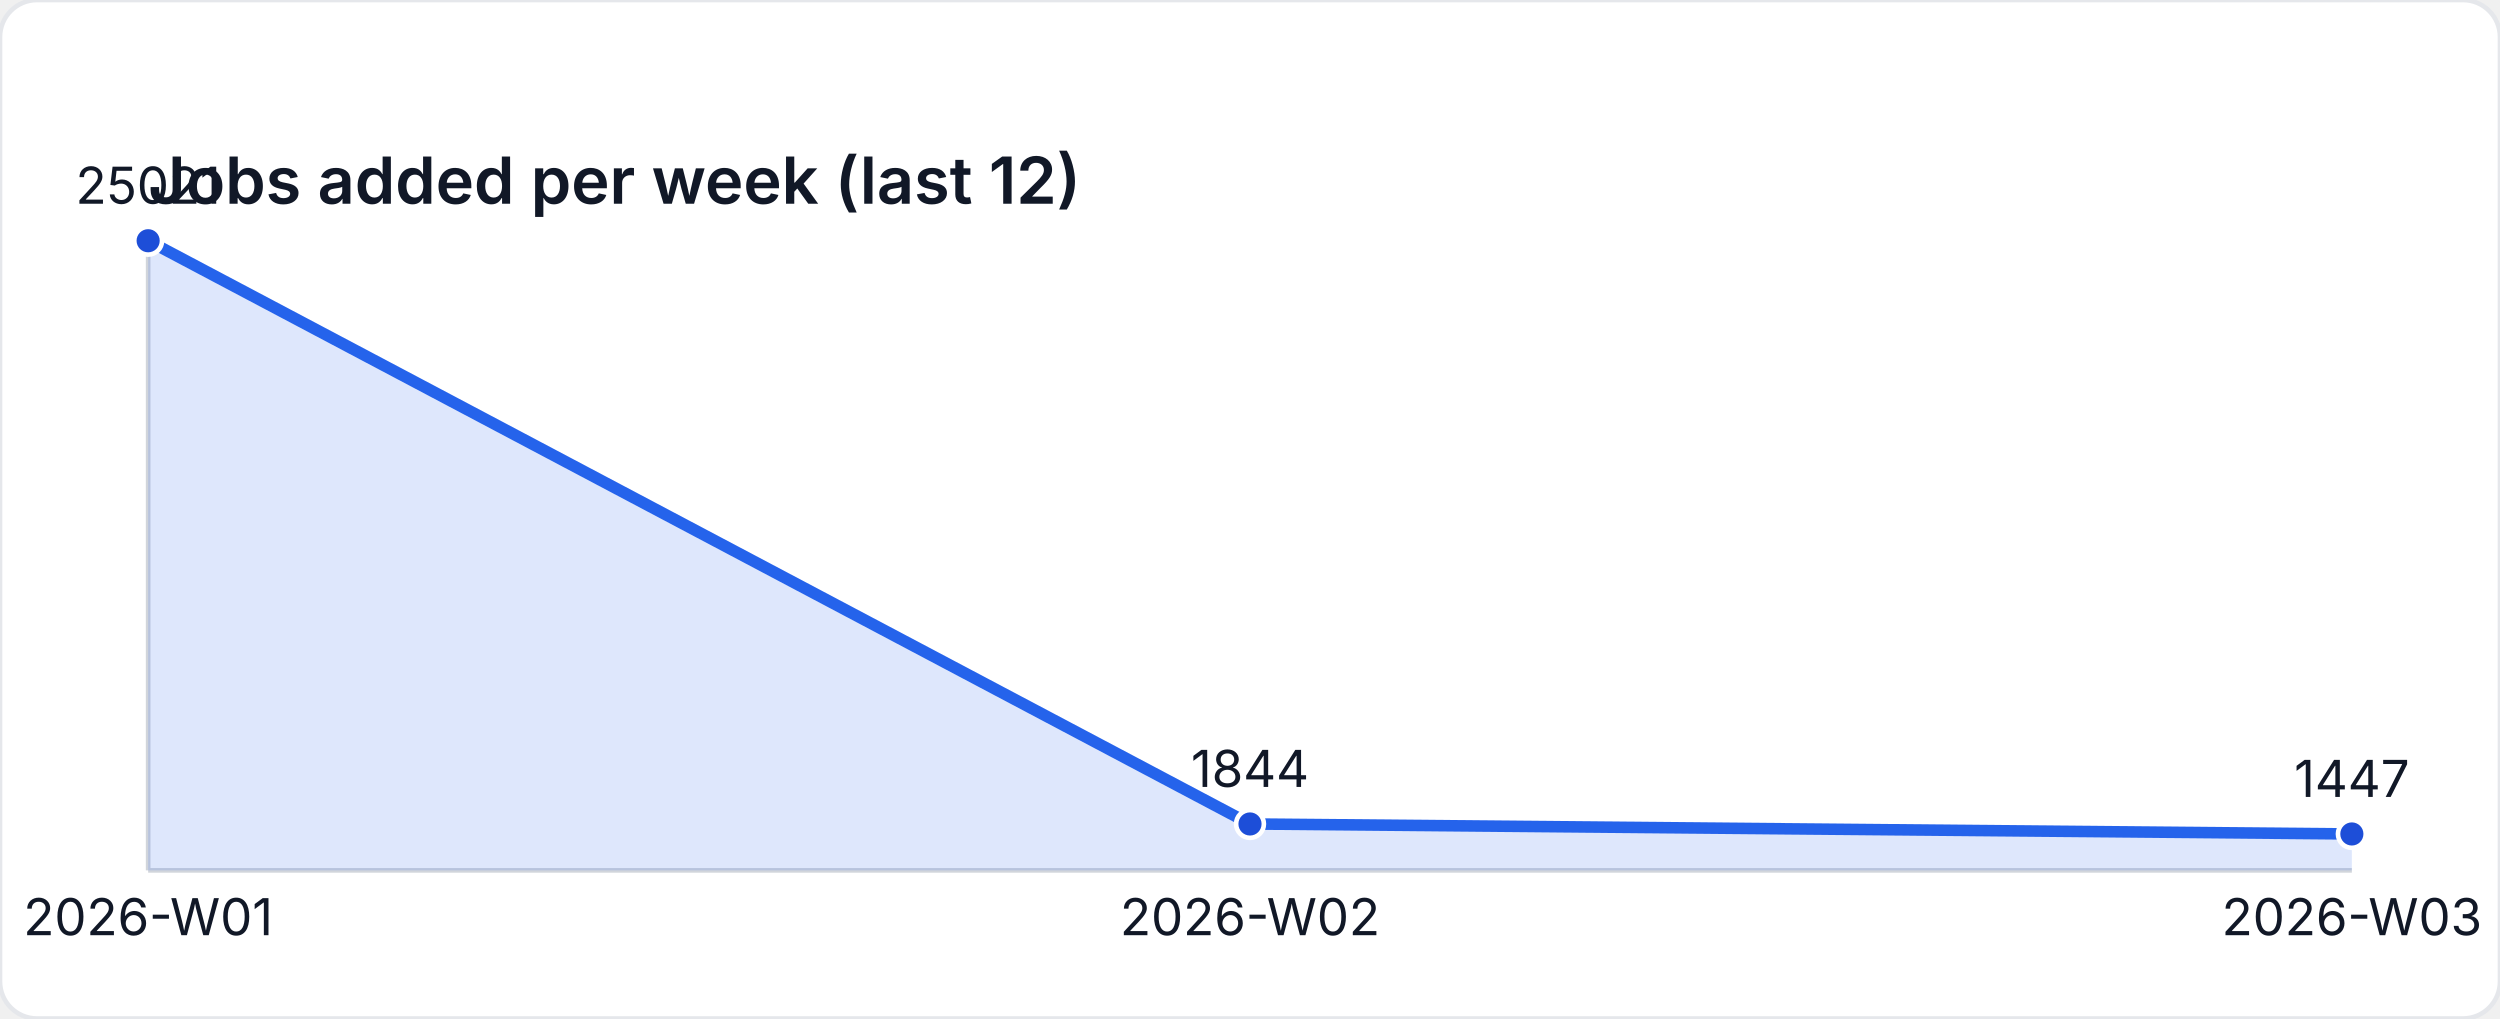
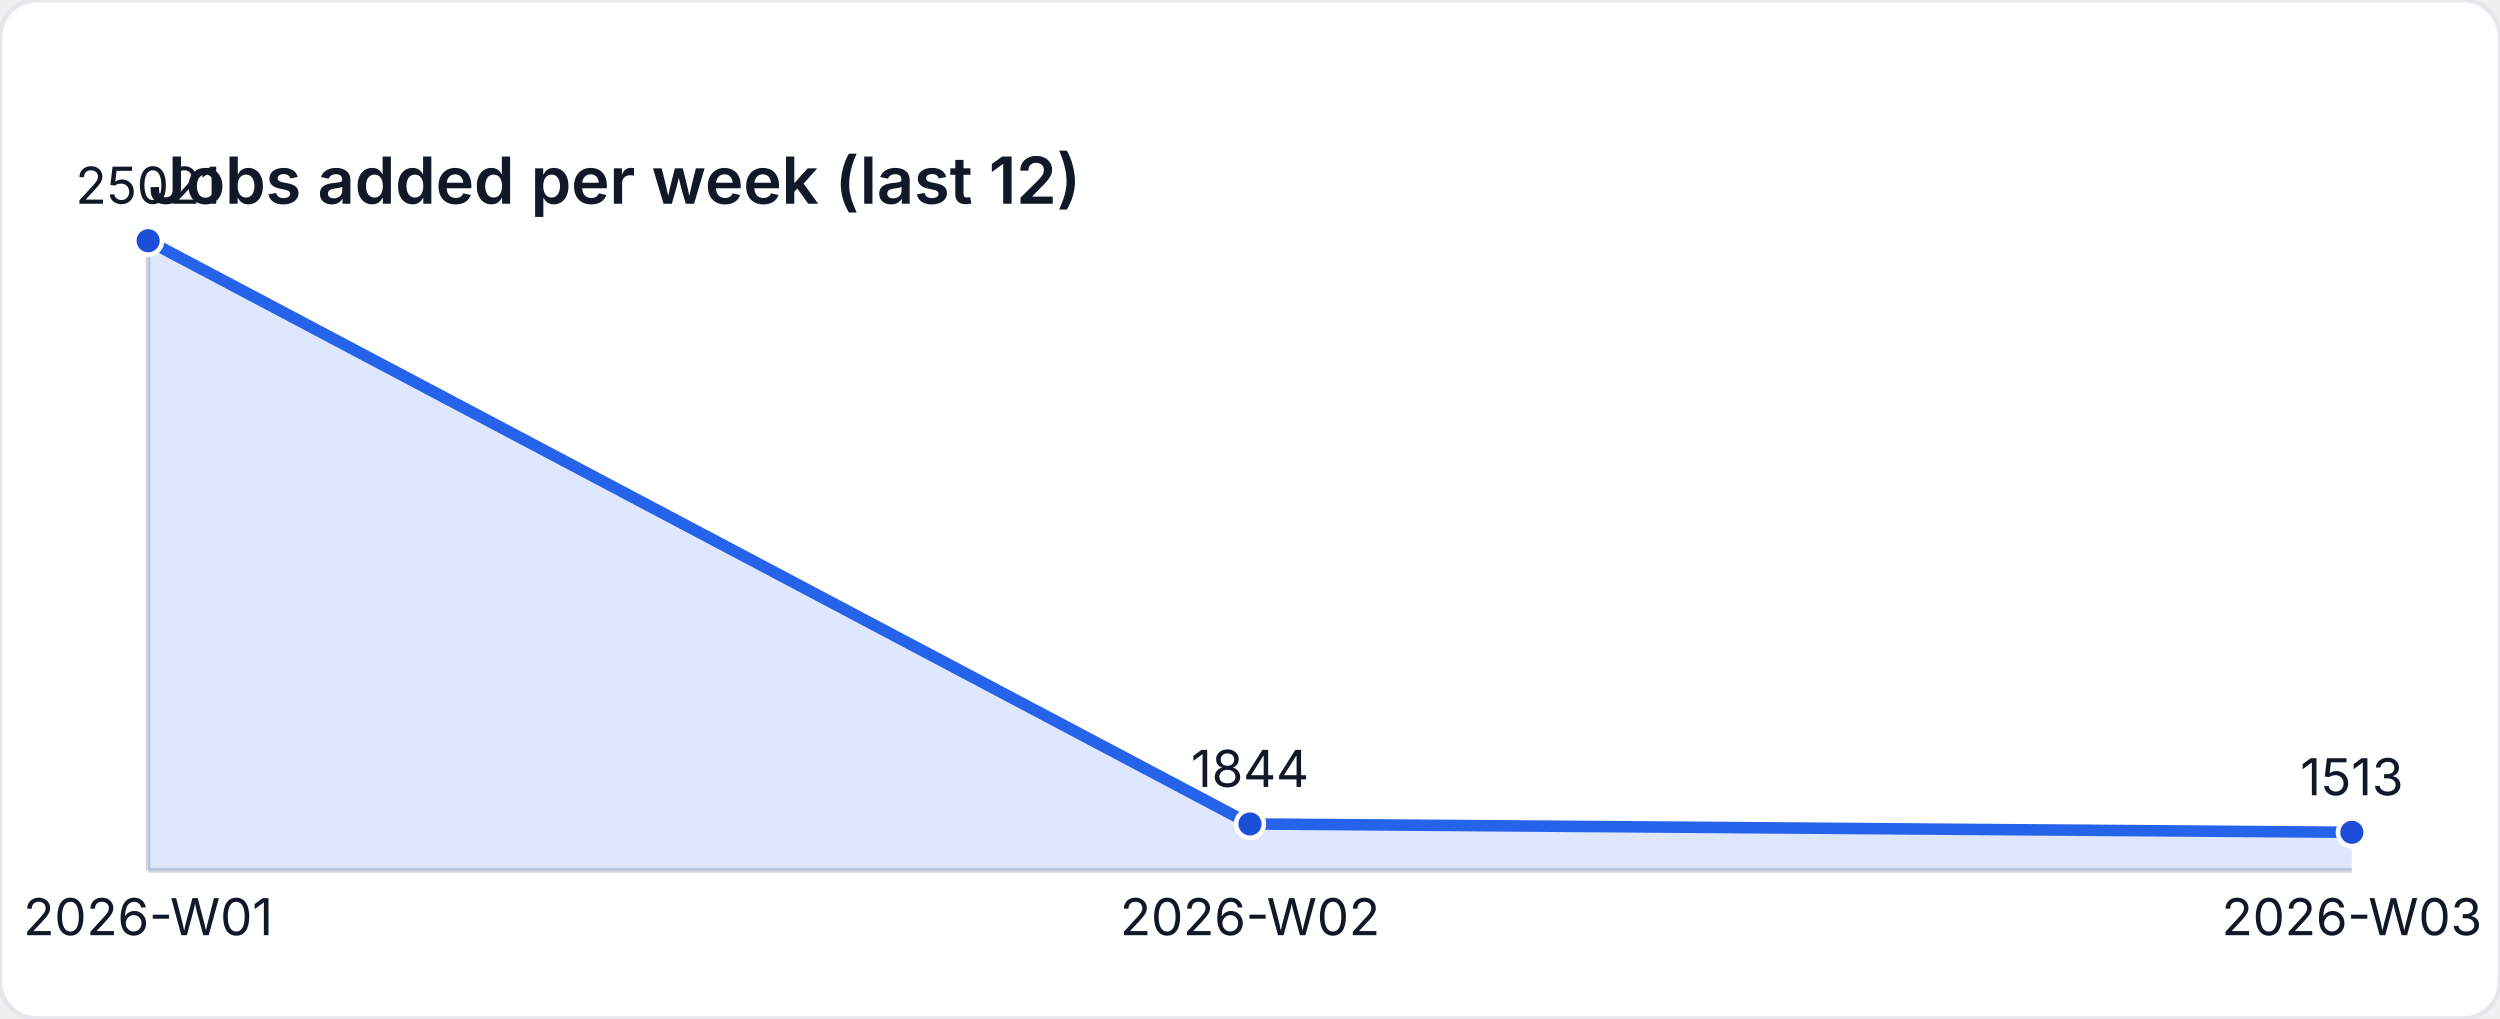
<svg xmlns="http://www.w3.org/2000/svg" width="540" height="220" viewBox="0 0 540 220" role="img" aria-label="Jobs added per week (last 12)">
  <style>
    text { font-family: "Inter", "Segoe UI", sans-serif; font-size: 11px; fill: #111827; }
    .title { font-size: 14px; font-weight: 600; }
  </style>
  <rect width="540" height="220" fill="#ffffff" rx="8" ry="8" stroke="#e5e7eb" />
  <text class="title" x="32" y="44">Jobs added per week (last 12)</text>
  <line x1="32" y1="188" x2="508" y2="188" stroke="#d1d5db" />
  <line x1="32" y1="52" x2="32" y2="188" stroke="#d1d5db" />
-   <path d="M 32 188 L 32 52 L 270 177.977 L 508 180.135 L 508 188 Z" fill="rgba(37,99,235,0.15)" />
-   <polyline fill="none" stroke="#2563eb" stroke-width="2.5" points="32,52 270,177.977 508,180.135" />
+   <path d="M 32 188 L 32 52 L 270 177.977 L 508 179.776 L 508 188 Z" fill="rgba(37,99,235,0.15)" />
+   <polyline fill="none" stroke="#2563eb" stroke-width="2.5" points="32,52 270,177.977 508,179.776" />
  <circle cx="32" cy="52" r="3" fill="#1d4ed8" stroke="#ffffff" stroke-width="1" />
  <text x="32" y="44" text-anchor="middle">25021</text>
  <circle cx="270" cy="177.977" r="3" fill="#1d4ed8" stroke="#ffffff" stroke-width="1" />
  <text x="270" y="169.977" text-anchor="middle">1844</text>
-   <circle cx="508" cy="180.135" r="3" fill="#1d4ed8" stroke="#ffffff" stroke-width="1" />
-   <text x="508" y="172.135" text-anchor="middle">1447</text>
+   <circle cx="508" cy="179.776" r="3" fill="#1d4ed8" stroke="#ffffff" stroke-width="1" />
+   <text x="508" y="171.776" text-anchor="middle">1513</text>
  <text x="32" y="202" text-anchor="middle">2026-W01</text>
  <text x="270" y="202" text-anchor="middle">2026-W02</text>
  <text x="508" y="202" text-anchor="middle">2026-W03</text>
</svg>
